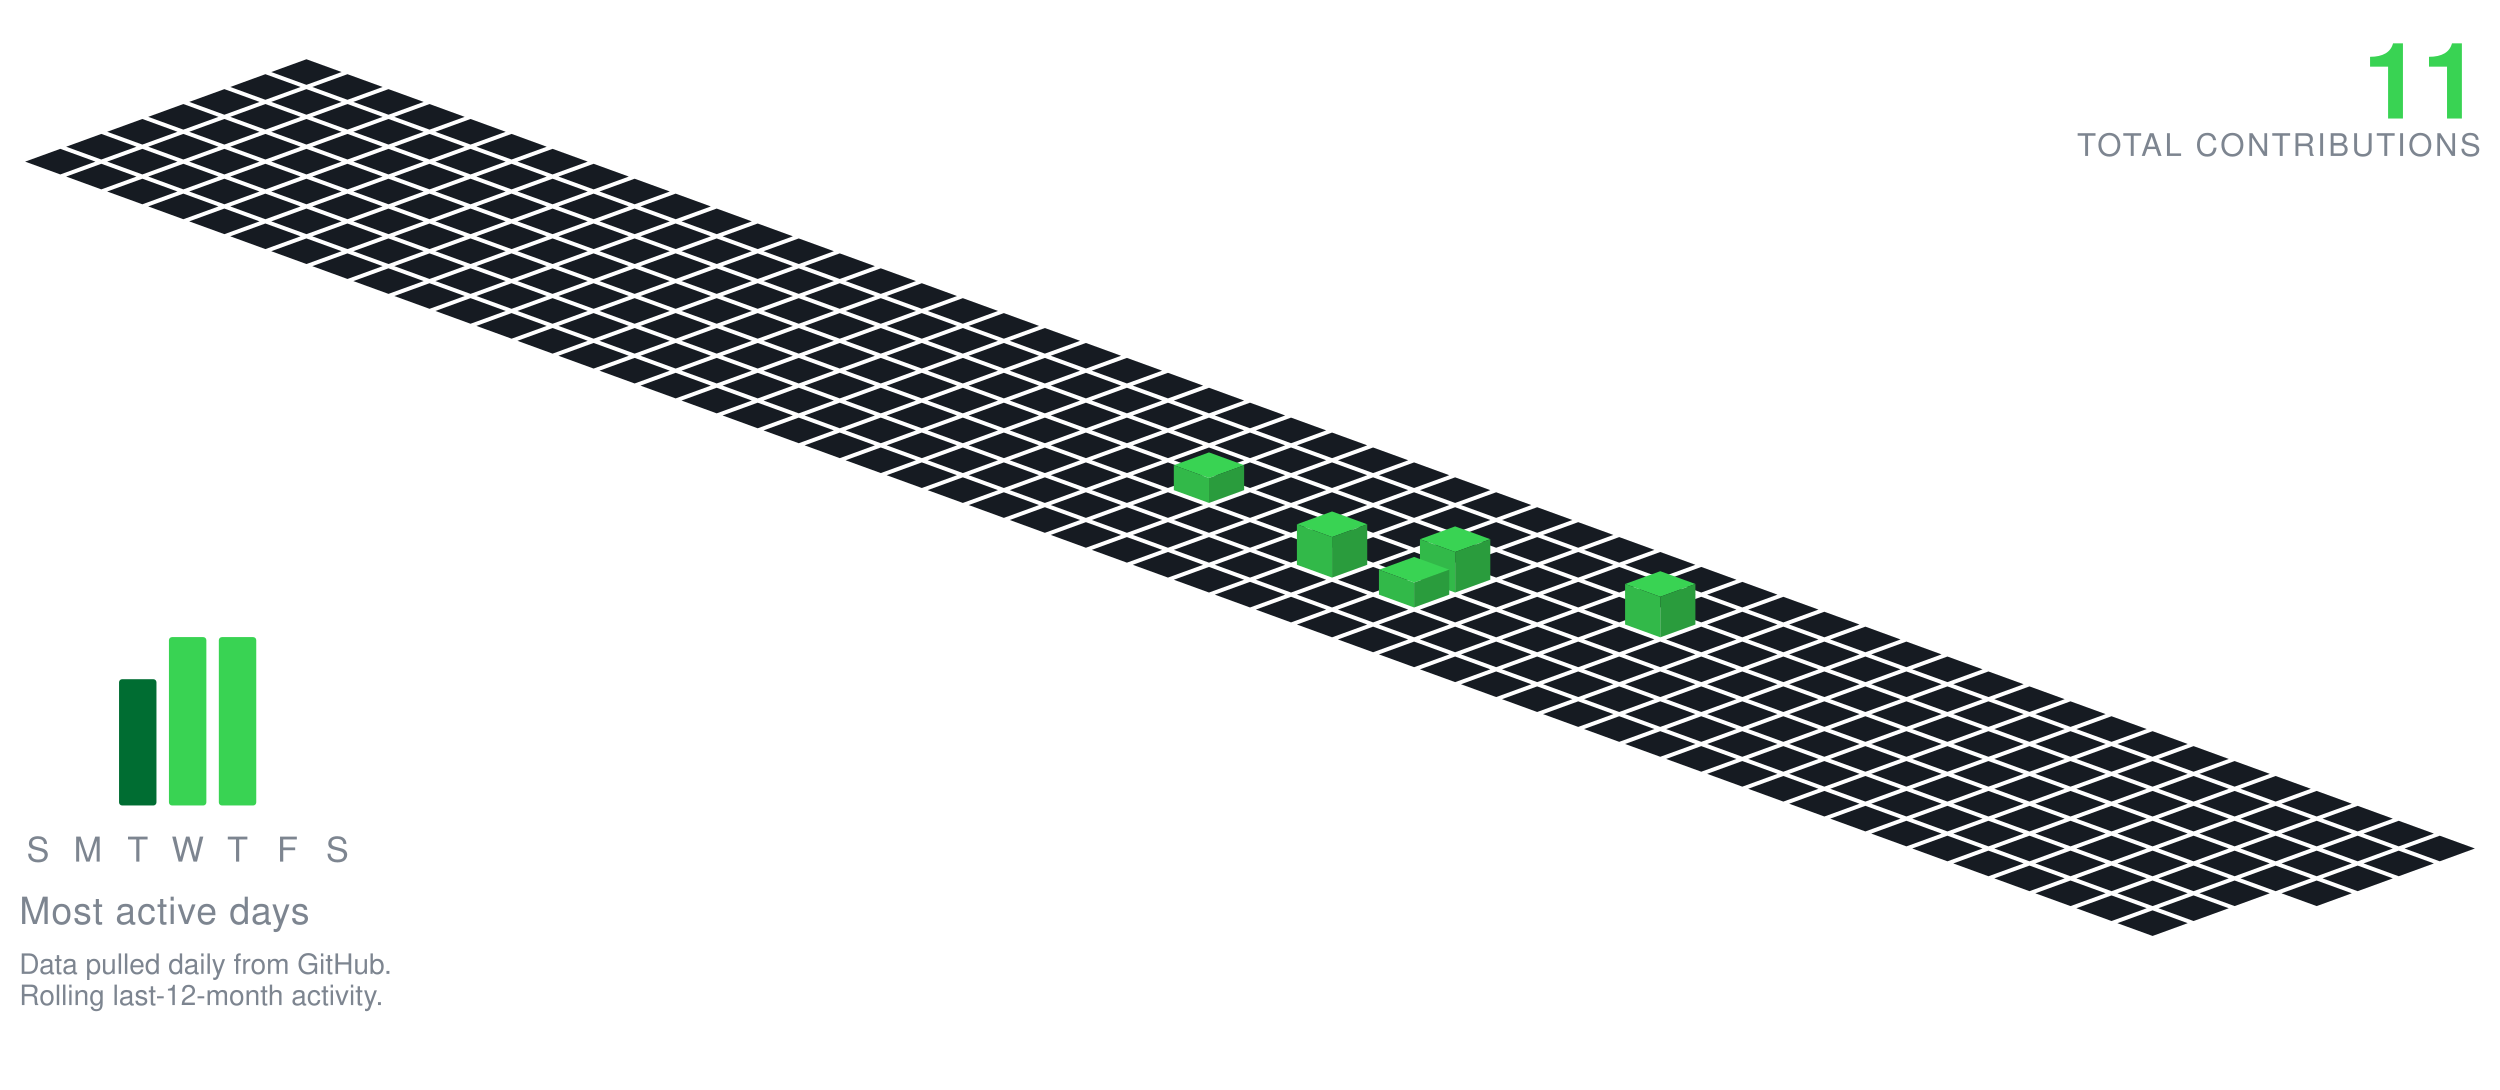
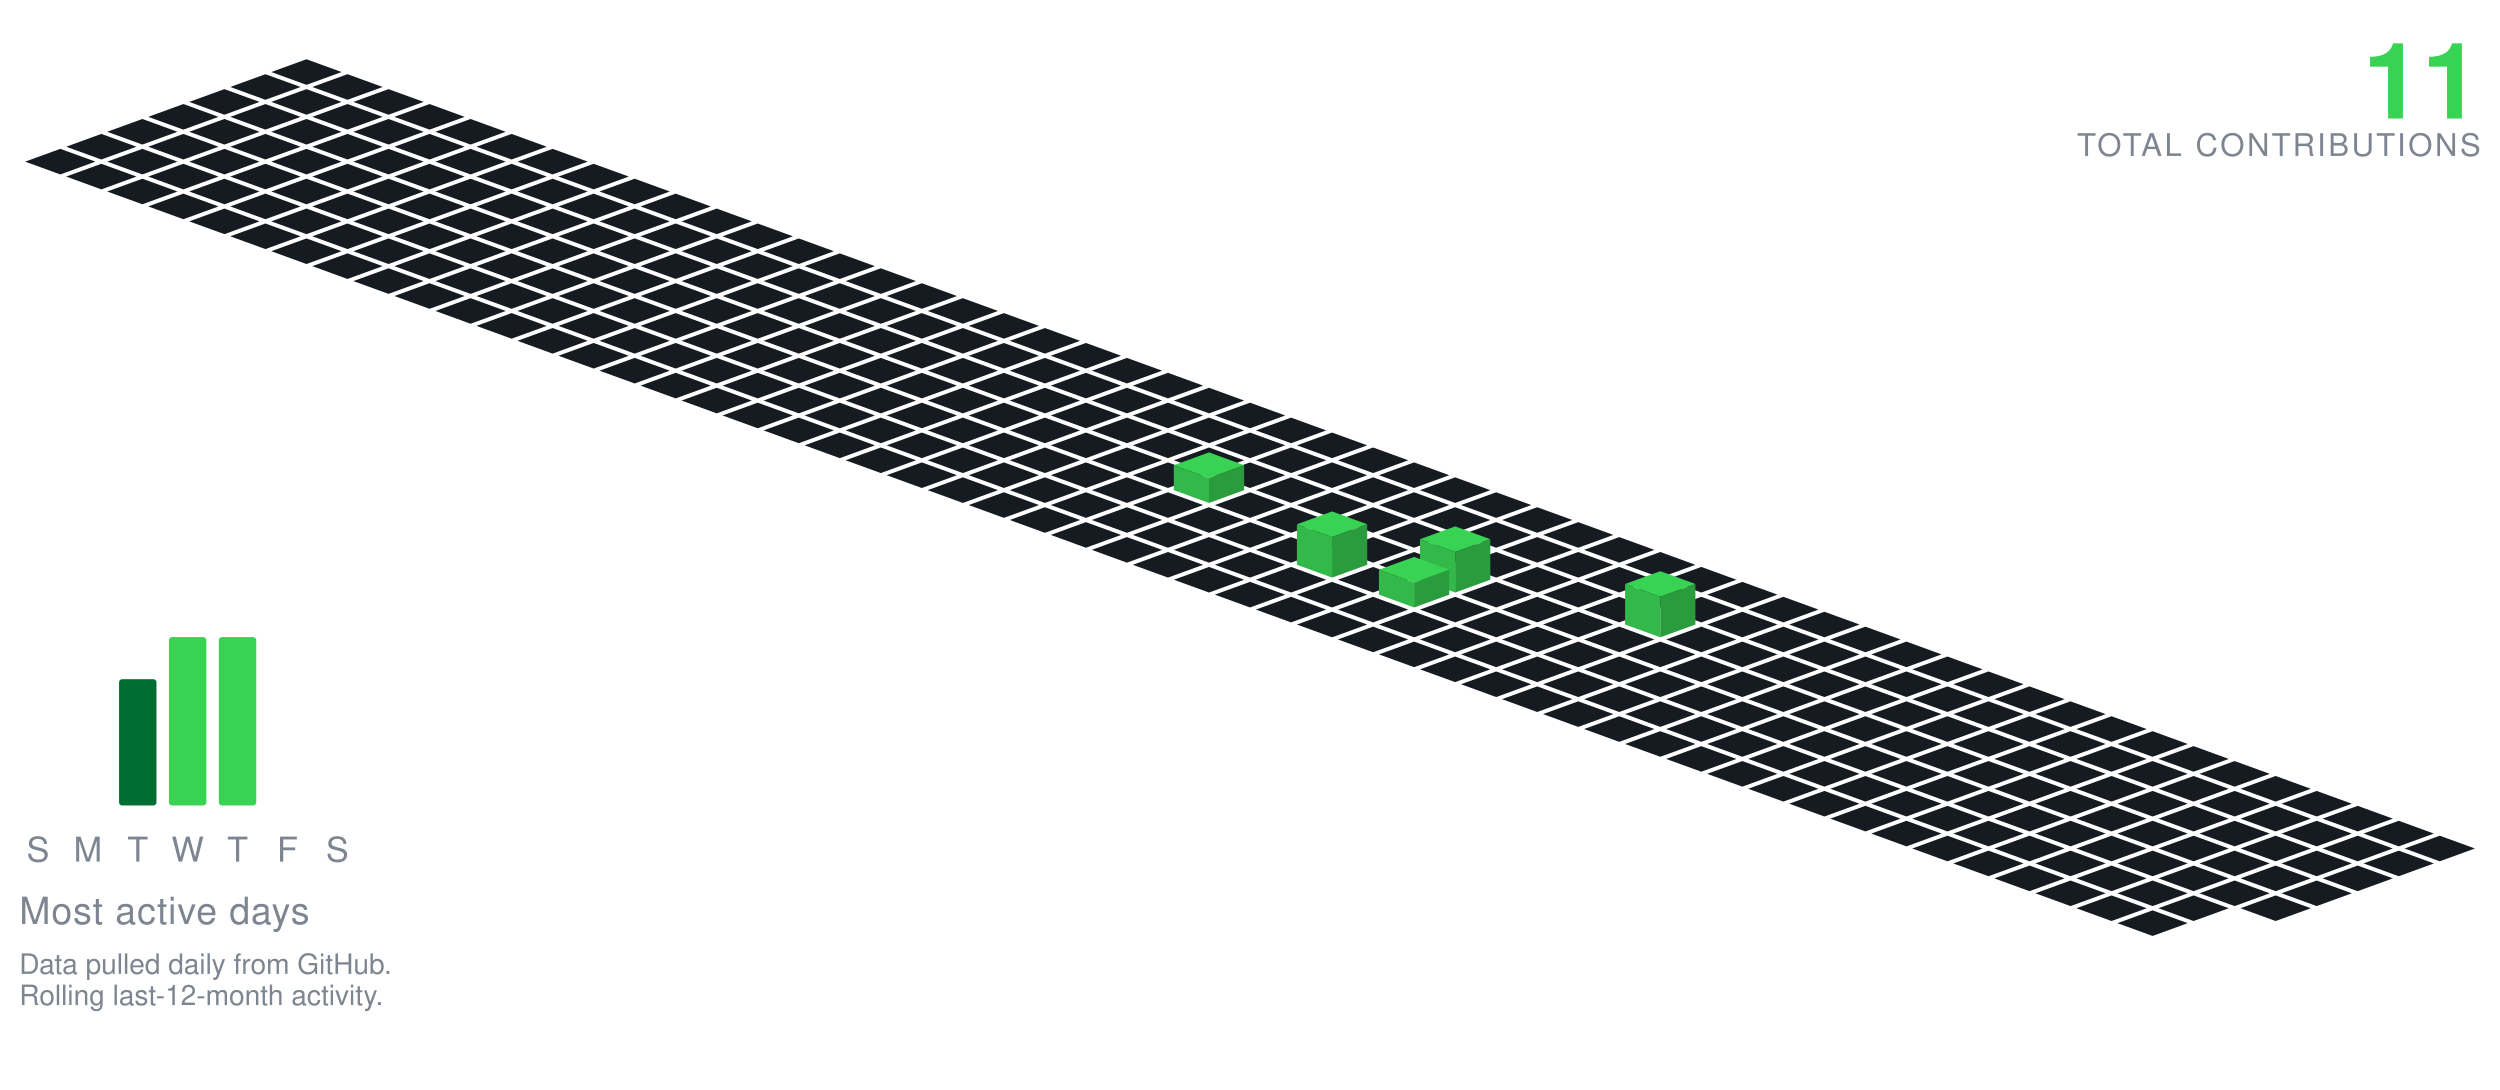
<svg xmlns="http://www.w3.org/2000/svg" viewBox="-98.09 -19.00 801.34 349.30" width="801" height="349">
  <polygon points="0.00,0.00 11.28,4.10 0.00,8.21 -11.28,4.10" fill="#161b22" />
  <polygon points="-13.16,4.79 -1.88,8.89 -13.16,13.00 -24.43,8.89" fill="#161b22" />
  <polygon points="13.16,4.79 24.43,8.89 13.16,13.00 1.88,8.89" fill="#161b22" />
  <polygon points="-26.31,9.58 -15.04,13.68 -26.31,17.79 -37.59,13.68" fill="#161b22" />
  <polygon points="0.00,9.58 11.28,13.68 0.00,17.79 -11.28,13.68" fill="#161b22" />
  <polygon points="26.31,9.58 37.59,13.68 26.31,17.79 15.04,13.68" fill="#161b22" />
  <polygon points="-39.47,14.36 -28.19,18.47 -39.47,22.57 -50.74,18.47" fill="#161b22" />
  <polygon points="-13.16,14.36 -1.88,18.47 -13.16,22.57 -24.43,18.47" fill="#161b22" />
  <polygon points="13.16,14.36 24.43,18.47 13.16,22.57 1.88,18.47" fill="#161b22" />
  <polygon points="39.47,14.36 50.74,18.47 39.47,22.57 28.19,18.47" fill="#161b22" />
  <polygon points="-52.62,19.15 -41.35,23.26 -52.62,27.36 -63.90,23.26" fill="#161b22" />
  <polygon points="-26.31,19.15 -15.04,23.26 -26.31,27.36 -37.59,23.26" fill="#161b22" />
  <polygon points="0.00,19.15 11.28,23.26 0.00,27.36 -11.28,23.26" fill="#161b22" />
  <polygon points="26.31,19.15 37.59,23.26 26.31,27.36 15.04,23.26" fill="#161b22" />
  <polygon points="52.62,19.15 63.90,23.26 52.62,27.36 41.35,23.26" fill="#161b22" />
  <polygon points="-65.78,23.94 -54.50,28.05 -65.78,32.15 -77.05,28.05" fill="#161b22" />
  <polygon points="-39.47,23.94 -28.19,28.05 -39.47,32.15 -50.74,28.05" fill="#161b22" />
  <polygon points="-13.16,23.94 -1.88,28.05 -13.16,32.15 -24.43,28.05" fill="#161b22" />
  <polygon points="13.16,23.94 24.43,28.05 13.16,32.15 1.88,28.05" fill="#161b22" />
  <polygon points="39.47,23.94 50.74,28.05 39.47,32.15 28.19,28.05" fill="#161b22" />
  <polygon points="65.78,23.94 77.05,28.05 65.78,32.15 54.50,28.05" fill="#161b22" />
  <polygon points="-78.93,28.73 -67.66,32.83 -78.93,36.94 -90.21,32.83" fill="#161b22" />
  <polygon points="-52.62,28.73 -41.35,32.83 -52.62,36.94 -63.90,32.83" fill="#161b22" />
  <polygon points="-26.31,28.73 -15.04,32.83 -26.31,36.94 -37.59,32.83" fill="#161b22" />
  <polygon points="0.00,28.73 11.28,32.83 0.00,36.94 -11.28,32.83" fill="#161b22" />
  <polygon points="26.31,28.73 37.59,32.83 26.31,36.94 15.04,32.83" fill="#161b22" />
  <polygon points="52.62,28.73 63.90,32.83 52.62,36.94 41.35,32.83" fill="#161b22" />
  <polygon points="78.93,28.73 90.21,32.83 78.93,36.94 67.66,32.83" fill="#161b22" />
  <polygon points="-65.78,33.52 -54.50,37.62 -65.78,41.73 -77.05,37.62" fill="#161b22" />
  <polygon points="-39.47,33.52 -28.19,37.62 -39.47,41.73 -50.74,37.62" fill="#161b22" />
  <polygon points="-13.16,33.52 -1.88,37.62 -13.16,41.73 -24.43,37.62" fill="#161b22" />
  <polygon points="13.16,33.52 24.43,37.62 13.16,41.73 1.88,37.62" fill="#161b22" />
  <polygon points="39.47,33.52 50.74,37.62 39.47,41.73 28.19,37.62" fill="#161b22" />
  <polygon points="65.78,33.52 77.05,37.62 65.78,41.73 54.50,37.62" fill="#161b22" />
  <polygon points="92.09,33.52 103.37,37.62 92.09,41.73 80.81,37.62" fill="#161b22" />
  <polygon points="-52.62,38.31 -41.35,42.41 -52.62,46.51 -63.90,42.41" fill="#161b22" />
  <polygon points="-26.31,38.31 -15.04,42.41 -26.31,46.51 -37.59,42.41" fill="#161b22" />
  <polygon points="0.00,38.31 11.28,42.41 0.00,46.51 -11.28,42.41" fill="#161b22" />
  <polygon points="26.31,38.31 37.59,42.41 26.31,46.51 15.04,42.41" fill="#161b22" />
  <polygon points="52.62,38.31 63.90,42.41 52.62,46.51 41.35,42.41" fill="#161b22" />
  <polygon points="78.93,38.31 90.21,42.41 78.93,46.51 67.66,42.41" fill="#161b22" />
  <polygon points="105.25,38.31 116.52,42.41 105.25,46.51 93.97,42.41" fill="#161b22" />
  <polygon points="-39.47,43.09 -28.19,47.20 -39.47,51.30 -50.74,47.20" fill="#161b22" />
  <polygon points="-13.16,43.09 -1.88,47.20 -13.16,51.30 -24.43,47.20" fill="#161b22" />
  <polygon points="13.16,43.09 24.43,47.20 13.16,51.30 1.88,47.20" fill="#161b22" />
  <polygon points="39.47,43.09 50.74,47.20 39.47,51.30 28.19,47.20" fill="#161b22" />
  <polygon points="65.78,43.09 77.05,47.20 65.78,51.30 54.50,47.20" fill="#161b22" />
  <polygon points="92.09,43.09 103.37,47.20 92.09,51.30 80.81,47.20" fill="#161b22" />
  <polygon points="118.40,43.09 129.68,47.20 118.40,51.30 107.12,47.20" fill="#161b22" />
  <polygon points="-26.31,47.88 -15.04,51.99 -26.31,56.09 -37.59,51.99" fill="#161b22" />
  <polygon points="0.00,47.88 11.28,51.99 0.00,56.09 -11.28,51.99" fill="#161b22" />
  <polygon points="26.31,47.88 37.59,51.99 26.31,56.09 15.04,51.99" fill="#161b22" />
  <polygon points="52.62,47.88 63.90,51.99 52.62,56.09 41.35,51.99" fill="#161b22" />
  <polygon points="78.93,47.88 90.21,51.99 78.93,56.09 67.66,51.99" fill="#161b22" />
  <polygon points="105.25,47.88 116.52,51.99 105.25,56.09 93.97,51.99" fill="#161b22" />
  <polygon points="131.56,47.88 142.83,51.99 131.56,56.09 120.28,51.99" fill="#161b22" />
  <polygon points="-13.16,52.67 -1.88,56.78 -13.16,60.88 -24.43,56.78" fill="#161b22" />
  <polygon points="13.16,52.67 24.43,56.78 13.16,60.88 1.88,56.78" fill="#161b22" />
  <polygon points="39.47,52.67 50.74,56.78 39.47,60.88 28.19,56.78" fill="#161b22" />
  <polygon points="65.78,52.67 77.05,56.78 65.78,60.88 54.50,56.78" fill="#161b22" />
  <polygon points="92.09,52.67 103.37,56.78 92.09,60.88 80.81,56.78" fill="#161b22" />
  <polygon points="118.40,52.67 129.68,56.78 118.40,60.88 107.12,56.78" fill="#161b22" />
  <polygon points="144.71,52.67 155.99,56.78 144.71,60.88 133.44,56.78" fill="#161b22" />
  <polygon points="0.00,57.46 11.28,61.56 0.00,65.67 -11.28,61.56" fill="#161b22" />
  <polygon points="26.31,57.46 37.59,61.56 26.31,65.67 15.04,61.56" fill="#161b22" />
  <polygon points="52.62,57.46 63.90,61.56 52.62,65.67 41.35,61.56" fill="#161b22" />
  <polygon points="78.93,57.46 90.21,61.56 78.93,65.67 67.66,61.56" fill="#161b22" />
  <polygon points="105.25,57.46 116.52,61.56 105.25,65.67 93.97,61.56" fill="#161b22" />
  <polygon points="131.56,57.46 142.83,61.56 131.56,65.67 120.28,61.56" fill="#161b22" />
  <polygon points="157.87,57.46 169.14,61.56 157.87,65.67 146.59,61.56" fill="#161b22" />
  <polygon points="13.16,62.25 24.43,66.35 13.16,70.46 1.88,66.35" fill="#161b22" />
  <polygon points="39.47,62.25 50.74,66.35 39.47,70.46 28.19,66.35" fill="#161b22" />
  <polygon points="65.78,62.25 77.05,66.35 65.78,70.46 54.50,66.35" fill="#161b22" />
  <polygon points="92.09,62.25 103.37,66.35 92.09,70.46 80.81,66.35" fill="#161b22" />
  <polygon points="118.40,62.25 129.68,66.35 118.40,70.46 107.12,66.35" fill="#161b22" />
  <polygon points="144.71,62.25 155.99,66.35 144.71,70.46 133.44,66.35" fill="#161b22" />
  <polygon points="171.02,62.25 182.30,66.35 171.02,70.46 159.75,66.35" fill="#161b22" />
  <polygon points="26.31,67.04 37.59,71.14 26.31,75.24 15.04,71.14" fill="#161b22" />
  <polygon points="52.62,67.04 63.90,71.14 52.62,75.24 41.35,71.14" fill="#161b22" />
  <polygon points="78.93,67.04 90.21,71.14 78.93,75.24 67.66,71.14" fill="#161b22" />
  <polygon points="105.25,67.04 116.52,71.14 105.25,75.24 93.97,71.14" fill="#161b22" />
  <polygon points="131.56,67.04 142.83,71.14 131.56,75.24 120.28,71.14" fill="#161b22" />
  <polygon points="157.87,67.04 169.14,71.14 157.87,75.24 146.59,71.14" fill="#161b22" />
  <polygon points="184.18,67.04 195.46,71.14 184.18,75.24 172.90,71.14" fill="#161b22" />
  <polygon points="39.47,71.82 50.74,75.93 39.47,80.03 28.19,75.93" fill="#161b22" />
  <polygon points="65.78,71.82 77.05,75.93 65.78,80.03 54.50,75.93" fill="#161b22" />
  <polygon points="92.09,71.82 103.37,75.93 92.09,80.03 80.81,75.93" fill="#161b22" />
  <polygon points="118.40,71.82 129.68,75.93 118.40,80.03 107.12,75.93" fill="#161b22" />
  <polygon points="144.71,71.82 155.99,75.93 144.71,80.03 133.44,75.93" fill="#161b22" />
  <polygon points="171.02,71.82 182.30,75.93 171.02,80.03 159.75,75.93" fill="#161b22" />
  <polygon points="197.34,71.82 208.61,75.93 197.34,80.03 186.06,75.93" fill="#161b22" />
  <polygon points="52.62,76.61 63.90,80.72 52.62,84.82 41.35,80.72" fill="#161b22" />
  <polygon points="78.93,76.61 90.21,80.72 78.93,84.82 67.66,80.72" fill="#161b22" />
  <polygon points="105.25,76.61 116.52,80.72 105.25,84.82 93.97,80.72" fill="#161b22" />
  <polygon points="131.56,76.61 142.83,80.72 131.56,84.82 120.28,80.72" fill="#161b22" />
  <polygon points="157.87,76.61 169.14,80.72 157.87,84.82 146.59,80.72" fill="#161b22" />
  <polygon points="184.18,76.61 195.46,80.72 184.18,84.82 172.90,80.72" fill="#161b22" />
  <polygon points="210.49,76.61 221.77,80.72 210.49,84.82 199.21,80.72" fill="#161b22" />
  <polygon points="65.78,81.40 77.05,85.51 65.78,89.61 54.50,85.51" fill="#161b22" />
  <polygon points="92.09,81.40 103.37,85.51 92.09,89.61 80.81,85.51" fill="#161b22" />
  <polygon points="118.40,81.40 129.68,85.51 118.40,89.61 107.12,85.51" fill="#161b22" />
  <polygon points="144.71,81.40 155.99,85.51 144.71,89.61 133.44,85.51" fill="#161b22" />
  <polygon points="171.02,81.40 182.30,85.51 171.02,89.61 159.75,85.51" fill="#161b22" />
  <polygon points="197.34,81.40 208.61,85.51 197.34,89.61 186.06,85.51" fill="#161b22" />
  <polygon points="223.65,81.40 234.92,85.51 223.65,89.61 212.37,85.51" fill="#161b22" />
  <polygon points="78.93,86.19 90.21,90.29 78.93,94.40 67.66,90.29" fill="#161b22" />
  <polygon points="105.25,86.19 116.52,90.29 105.25,94.40 93.97,90.29" fill="#161b22" />
  <polygon points="131.56,86.19 142.83,90.29 131.56,94.40 120.28,90.29" fill="#161b22" />
  <polygon points="157.87,86.19 169.14,90.29 157.87,94.40 146.59,90.29" fill="#161b22" />
  <polygon points="184.18,86.19 195.46,90.29 184.18,94.40 172.90,90.29" fill="#161b22" />
  <polygon points="210.49,86.19 221.77,90.29 210.49,94.40 199.21,90.29" fill="#161b22" />
  <polygon points="236.80,86.19 248.08,90.29 236.80,94.40 225.53,90.29" fill="#161b22" />
  <polygon points="92.09,90.98 103.37,95.08 92.09,99.19 80.81,95.08" fill="#161b22" />
  <polygon points="118.40,90.98 129.68,95.08 118.40,99.19 107.12,95.08" fill="#161b22" />
  <polygon points="144.71,90.98 155.99,95.08 144.71,99.19 133.44,95.08" fill="#161b22" />
  <polygon points="171.02,90.98 182.30,95.08 171.02,99.19 159.75,95.08" fill="#161b22" />
  <polygon points="197.34,90.98 208.61,95.08 197.34,99.19 186.06,95.08" fill="#161b22" />
  <polygon points="223.65,90.98 234.92,95.08 223.65,99.19 212.37,95.08" fill="#161b22" />
  <polygon points="249.96,90.98 261.23,95.08 249.96,99.19 238.68,95.08" fill="#161b22" />
  <polygon points="105.25,95.77 116.52,99.87 105.25,103.97 93.97,99.87" fill="#161b22" />
  <polygon points="131.56,95.77 142.83,99.87 131.56,103.97 120.28,99.87" fill="#161b22" />
  <polygon points="157.87,95.77 169.14,99.87 157.87,103.97 146.59,99.87" fill="#161b22" />
  <polygon points="184.18,95.77 195.46,99.87 184.18,103.97 172.90,99.87" fill="#161b22" />
  <polygon points="210.49,95.77 221.77,99.87 210.49,103.97 199.21,99.87" fill="#161b22" />
  <polygon points="236.80,95.77 248.08,99.87 236.80,103.97 225.53,99.87" fill="#161b22" />
  <polygon points="263.11,95.77 274.39,99.87 263.11,103.97 251.84,99.87" fill="#161b22" />
  <polygon points="118.40,100.55 129.68,104.66 118.40,108.76 107.12,104.66" fill="#161b22" />
  <polygon points="144.71,100.55 155.99,104.66 144.71,108.76 133.44,104.66" fill="#161b22" />
  <polygon points="171.02,100.55 182.30,104.66 171.02,108.76 159.75,104.66" fill="#161b22" />
  <polygon points="197.34,100.55 208.61,104.66 197.34,108.76 186.06,104.66" fill="#161b22" />
  <polygon points="223.65,100.55 234.92,104.66 223.65,108.76 212.37,104.66" fill="#161b22" />
  <polygon points="249.96,100.55 261.23,104.66 249.96,108.76 238.68,104.66" fill="#161b22" />
  <polygon points="276.27,100.55 287.55,104.66 276.27,108.76 264.99,104.66" fill="#161b22" />
  <polygon points="131.56,105.34 142.83,109.45 131.56,113.55 120.28,109.45" fill="#161b22" />
  <polygon points="157.87,105.34 169.14,109.45 157.87,113.55 146.59,109.45" fill="#161b22" />
  <polygon points="184.18,105.34 195.46,109.45 184.18,113.55 172.90,109.45" fill="#161b22" />
  <polygon points="210.49,105.34 221.77,109.45 210.49,113.55 199.21,109.45" fill="#161b22" />
  <polygon points="236.80,105.34 248.08,109.45 236.80,113.55 225.53,109.45" fill="#161b22" />
  <polygon points="263.11,105.34 274.39,109.45 263.11,113.55 251.84,109.45" fill="#161b22" />
  <polygon points="289.43,105.34 300.70,109.45 289.43,113.55 278.15,109.45" fill="#161b22" />
  <polygon points="144.71,110.13 155.99,114.23 144.71,118.34 133.44,114.23" fill="#161b22" />
  <polygon points="171.02,110.13 182.30,114.23 171.02,118.34 159.75,114.23" fill="#161b22" />
  <polygon points="197.34,110.13 208.61,114.23 197.34,118.34 186.06,114.23" fill="#161b22" />
  <polygon points="223.65,110.13 234.92,114.23 223.65,118.34 212.37,114.23" fill="#161b22" />
  <polygon points="249.96,110.13 261.23,114.23 249.96,118.34 238.68,114.23" fill="#161b22" />
  <polygon points="276.27,110.13 287.55,114.23 276.27,118.34 264.99,114.23" fill="#161b22" />
  <polygon points="302.58,110.13 313.86,114.23 302.58,118.34 291.30,114.23" fill="#161b22" />
  <polygon points="157.87,114.92 169.14,119.02 157.87,123.13 146.59,119.02" fill="#161b22" />
  <polygon points="184.18,114.92 195.46,119.02 184.18,123.13 172.90,119.02" fill="#161b22" />
  <polygon points="210.49,114.92 221.77,119.02 210.49,123.13 199.21,119.02" fill="#161b22" />
  <polygon points="236.80,114.92 248.08,119.02 236.80,123.13 225.53,119.02" fill="#161b22" />
  <polygon points="263.11,114.92 274.39,119.02 263.11,123.13 251.84,119.02" fill="#161b22" />
  <polygon points="289.43,114.92 300.70,119.02 289.43,123.13 278.15,119.02" fill="#161b22" />
  <polygon points="315.74,114.92 327.01,119.02 315.74,123.13 304.46,119.02" fill="#161b22" />
  <polygon points="171.02,119.71 182.30,123.81 171.02,127.92 159.75,123.81" fill="#161b22" />
  <polygon points="197.34,119.71 208.61,123.81 197.34,127.92 186.06,123.81" fill="#161b22" />
  <polygon points="223.65,119.71 234.92,123.81 223.65,127.92 212.37,123.81" fill="#161b22" />
  <polygon points="249.96,119.71 261.23,123.81 249.96,127.92 238.68,123.81" fill="#161b22" />
  <polygon points="276.27,119.71 287.55,123.81 276.27,127.92 264.99,123.81" fill="#161b22" />
  <polygon points="302.58,119.71 313.86,123.81 302.58,127.92 291.30,123.81" fill="#161b22" />
  <polygon points="328.89,119.71 340.17,123.81 328.89,127.92 317.62,123.81" fill="#161b22" />
  <polygon points="184.18,124.50 195.46,128.60 184.18,132.70 172.90,128.60" fill="#161b22" />
  <polygon points="210.49,124.50 221.77,128.60 210.49,132.70 199.21,128.60" fill="#161b22" />
  <polygon points="236.80,124.50 248.08,128.60 236.80,132.70 225.53,128.60" fill="#161b22" />
  <polygon points="263.11,124.50 274.39,128.60 263.11,132.70 251.84,128.60" fill="#161b22" />
  <polygon points="289.43,124.50 300.70,128.60 289.43,132.70 278.15,128.60" fill="#161b22" />
  <polygon points="315.74,124.50 327.01,128.60 315.74,132.70 304.46,128.60" fill="#161b22" />
  <polygon points="342.05,124.50 353.32,128.60 342.05,132.70 330.77,128.60" fill="#161b22" />
  <polygon points="197.34,129.28 208.61,133.39 197.34,137.49 186.06,133.39" fill="#161b22" />
  <polygon points="223.65,129.28 234.92,133.39 223.65,137.49 212.37,133.39" fill="#161b22" />
  <polygon points="249.96,129.28 261.23,133.39 249.96,137.49 238.68,133.39" fill="#161b22" />
  <polygon points="276.27,129.28 287.55,133.39 276.27,137.49 264.99,133.39" fill="#161b22" />
  <polygon points="302.58,129.28 313.86,133.39 302.58,137.49 291.30,133.39" fill="#161b22" />
  <polygon points="328.89,129.28 340.17,133.39 328.89,137.49 317.62,133.39" fill="#161b22" />
  <polygon points="355.20,129.28 366.48,133.39 355.20,137.49 343.93,133.39" fill="#161b22" />
  <polygon points="210.49,134.07 221.77,138.18 210.49,142.28 199.21,138.18" fill="#161b22" />
  <polygon points="236.80,134.07 248.08,138.18 236.80,142.28 225.53,138.18" fill="#161b22" />
  <polygon points="263.11,134.07 274.39,138.18 263.11,142.28 251.84,138.18" fill="#161b22" />
  <polygon points="315.74,134.07 327.01,138.18 315.74,142.28 304.46,138.18" fill="#161b22" />
  <polygon points="342.05,134.07 353.32,138.18 342.05,142.28 330.77,138.18" fill="#161b22" />
  <polygon points="368.36,134.07 379.64,138.18 368.36,142.28 357.08,138.18" fill="#161b22" />
  <polygon points="289.43,126.07 300.70,130.18 289.43,134.28 278.15,130.18" fill="#39d353" />
  <polygon points="278.15,138.18 278.15,130.18 289.43,134.28 289.43,142.28" fill="#32b949" />
  <polygon points="289.43,142.28 289.43,134.28 300.70,130.18 300.70,138.18" fill="#2a9c3d" />
  <polygon points="223.65,138.86 234.92,142.96 223.65,147.07 212.37,142.96" fill="#161b22" />
  <polygon points="249.96,138.86 261.23,142.96 249.96,147.07 238.68,142.96" fill="#161b22" />
  <polygon points="276.27,138.86 287.55,142.96 276.27,147.07 264.99,142.96" fill="#161b22" />
  <polygon points="302.58,138.86 313.86,142.96 302.58,147.07 291.30,142.96" fill="#161b22" />
  <polygon points="328.89,138.86 340.17,142.96 328.89,147.07 317.62,142.96" fill="#161b22" />
  <polygon points="355.20,138.86 366.48,142.96 355.20,147.07 343.93,142.96" fill="#161b22" />
  <polygon points="381.52,138.86 392.79,142.96 381.52,147.07 370.24,142.96" fill="#161b22" />
  <polygon points="236.80,143.65 248.08,147.75 236.80,151.86 225.53,147.75" fill="#161b22" />
  <polygon points="263.11,143.65 274.39,147.75 263.11,151.86 251.84,147.75" fill="#161b22" />
  <polygon points="289.43,143.65 300.70,147.75 289.43,151.86 278.15,147.75" fill="#161b22" />
  <polygon points="315.74,143.65 327.01,147.75 315.74,151.86 304.46,147.75" fill="#161b22" />
  <polygon points="342.05,143.65 353.32,147.75 342.05,151.86 330.77,147.75" fill="#161b22" />
  <polygon points="368.36,143.65 379.64,147.75 368.36,151.86 357.08,147.75" fill="#161b22" />
  <polygon points="394.67,143.65 405.95,147.75 394.67,151.86 383.39,147.75" fill="#161b22" />
  <polygon points="249.96,148.44 261.23,152.54 249.96,156.65 238.68,152.54" fill="#161b22" />
  <polygon points="276.27,148.44 287.55,152.54 276.27,156.65 264.99,152.54" fill="#161b22" />
  <polygon points="302.58,148.44 313.86,152.54 302.58,156.65 291.30,152.54" fill="#161b22" />
  <polygon points="328.89,148.44 340.17,152.54 328.89,156.65 317.62,152.54" fill="#161b22" />
  <polygon points="355.20,148.44 366.48,152.54 355.20,156.65 343.93,152.54" fill="#161b22" />
  <polygon points="381.52,148.44 392.79,152.54 381.52,156.65 370.24,152.54" fill="#161b22" />
  <polygon points="407.83,148.44 419.10,152.54 407.83,156.65 396.55,152.54" fill="#161b22" />
  <polygon points="263.11,153.23 274.39,157.33 263.11,161.43 251.84,157.33" fill="#161b22" />
  <polygon points="289.43,153.23 300.70,157.33 289.43,161.43 278.15,157.33" fill="#161b22" />
  <polygon points="315.74,153.23 327.01,157.33 315.74,161.43 304.46,157.33" fill="#161b22" />
  <polygon points="342.05,153.23 353.32,157.33 342.05,161.43 330.77,157.33" fill="#161b22" />
  <polygon points="368.36,153.23 379.64,157.33 368.36,161.43 357.08,157.33" fill="#161b22" />
  <polygon points="394.67,153.23 405.95,157.33 394.67,161.43 383.39,157.33" fill="#161b22" />
  <polygon points="420.98,153.23 432.26,157.33 420.98,161.43 409.71,157.33" fill="#161b22" />
  <polygon points="276.27,158.01 287.55,162.12 276.27,166.22 264.99,162.12" fill="#161b22" />
  <polygon points="302.58,158.01 313.86,162.12 302.58,166.22 291.30,162.12" fill="#161b22" />
  <polygon points="355.20,158.01 366.48,162.12 355.20,166.22 343.93,162.12" fill="#161b22" />
  <polygon points="381.52,158.01 392.79,162.12 381.52,166.22 370.24,162.12" fill="#161b22" />
  <polygon points="407.83,158.01 419.10,162.12 407.83,166.22 396.55,162.12" fill="#161b22" />
  <polygon points="434.14,158.01 445.41,162.12 434.14,166.22 422.86,162.12" fill="#161b22" />
  <polygon points="328.89,145.01 340.17,149.12 328.89,153.22 317.62,149.12" fill="#39d353" />
  <polygon points="317.62,162.12 317.62,149.12 328.89,153.22 328.89,166.22" fill="#32b949" />
  <polygon points="328.89,166.22 328.89,153.22 340.17,149.12 340.17,162.12" fill="#2a9c3d" />
  <polygon points="289.43,162.80 300.70,166.91 289.43,171.01 278.15,166.91" fill="#161b22" />
  <polygon points="315.74,162.80 327.01,166.91 315.74,171.01 304.46,166.91" fill="#161b22" />
  <polygon points="342.05,162.80 353.32,166.91 342.05,171.01 330.77,166.91" fill="#161b22" />
  <polygon points="394.67,162.80 405.95,166.91 394.67,171.01 383.39,166.91" fill="#161b22" />
  <polygon points="420.98,162.80 432.26,166.91 420.98,171.01 409.71,166.91" fill="#161b22" />
  <polygon points="447.29,162.80 458.57,166.91 447.29,171.01 436.02,166.91" fill="#161b22" />
  <polygon points="368.36,149.80 379.64,153.91 368.36,158.01 357.08,153.91" fill="#39d353" />
  <polygon points="357.08,166.91 357.08,153.91 368.36,158.01 368.36,171.01" fill="#32b949" />
  <polygon points="368.36,171.01 368.36,158.01 379.64,153.91 379.64,166.91" fill="#2a9c3d" />
  <polygon points="302.58,167.59 313.86,171.69 302.58,175.80 291.30,171.69" fill="#161b22" />
  <polygon points="328.89,167.59 340.17,171.69 328.89,175.80 317.62,171.69" fill="#161b22" />
  <polygon points="381.52,167.59 392.79,171.69 381.52,175.80 370.24,171.69" fill="#161b22" />
  <polygon points="407.83,167.59 419.10,171.69 407.83,175.80 396.55,171.69" fill="#161b22" />
  <polygon points="434.14,167.59 445.41,171.69 434.14,175.80 422.86,171.69" fill="#161b22" />
  <polygon points="460.45,167.59 471.73,171.69 460.45,175.80 449.17,171.69" fill="#161b22" />
  <polygon points="355.20,159.59 366.48,163.69 355.20,167.80 343.93,163.69" fill="#39d353" />
  <polygon points="343.93,171.69 343.93,163.69 355.20,167.80 355.20,175.80" fill="#32b949" />
  <polygon points="355.20,175.80 355.20,167.80 366.48,163.69 366.48,171.69" fill="#2a9c3d" />
  <polygon points="315.74,172.38 327.01,176.48 315.74,180.59 304.46,176.48" fill="#161b22" />
  <polygon points="342.05,172.38 353.32,176.48 342.05,180.59 330.77,176.48" fill="#161b22" />
  <polygon points="368.36,172.38 379.64,176.48 368.36,180.59 357.08,176.48" fill="#161b22" />
  <polygon points="394.67,172.38 405.95,176.48 394.67,180.59 383.39,176.48" fill="#161b22" />
  <polygon points="420.98,172.38 432.26,176.48 420.98,180.59 409.71,176.48" fill="#161b22" />
  <polygon points="447.29,172.38 458.57,176.48 447.29,180.59 436.02,176.48" fill="#161b22" />
  <polygon points="473.61,172.38 484.88,176.48 473.61,180.59 462.33,176.48" fill="#161b22" />
  <polygon points="328.89,177.17 340.17,181.27 328.89,185.37 317.62,181.27" fill="#161b22" />
  <polygon points="355.20,177.17 366.48,181.27 355.20,185.37 343.93,181.27" fill="#161b22" />
  <polygon points="381.52,177.17 392.79,181.27 381.52,185.37 370.24,181.27" fill="#161b22" />
  <polygon points="407.83,177.17 419.10,181.27 407.83,185.37 396.55,181.27" fill="#161b22" />
  <polygon points="460.45,177.17 471.73,181.27 460.45,185.37 449.17,181.27" fill="#161b22" />
  <polygon points="486.76,177.17 498.04,181.27 486.76,185.37 475.48,181.27" fill="#161b22" />
  <polygon points="434.14,164.17 445.41,168.27 434.14,172.37 422.86,168.27" fill="#39d353" />
  <polygon points="422.86,181.27 422.86,168.27 434.14,172.37 434.14,185.37" fill="#32b949" />
  <polygon points="434.14,185.37 434.14,172.37 445.41,168.27 445.41,181.27" fill="#2a9c3d" />
  <polygon points="342.05,181.95 353.32,186.06 342.05,190.16 330.77,186.06" fill="#161b22" />
  <polygon points="368.36,181.95 379.64,186.06 368.36,190.16 357.08,186.06" fill="#161b22" />
  <polygon points="394.67,181.95 405.95,186.06 394.67,190.16 383.39,186.06" fill="#161b22" />
  <polygon points="420.98,181.95 432.26,186.06 420.98,190.16 409.71,186.06" fill="#161b22" />
  <polygon points="447.29,181.95 458.57,186.06 447.29,190.16 436.02,186.06" fill="#161b22" />
  <polygon points="473.61,181.95 484.88,186.06 473.61,190.16 462.33,186.06" fill="#161b22" />
  <polygon points="499.92,181.95 511.19,186.06 499.92,190.16 488.64,186.06" fill="#161b22" />
  <polygon points="355.20,186.74 366.48,190.85 355.20,194.95 343.93,190.85" fill="#161b22" />
  <polygon points="381.52,186.74 392.79,190.85 381.52,194.95 370.24,190.85" fill="#161b22" />
  <polygon points="407.83,186.74 419.10,190.85 407.83,194.95 396.55,190.85" fill="#161b22" />
  <polygon points="434.14,186.74 445.41,190.85 434.14,194.95 422.86,190.85" fill="#161b22" />
  <polygon points="460.45,186.74 471.73,190.85 460.45,194.95 449.17,190.85" fill="#161b22" />
  <polygon points="486.76,186.74 498.04,190.85 486.76,194.95 475.48,190.85" fill="#161b22" />
  <polygon points="513.07,186.74 524.35,190.85 513.07,194.95 501.80,190.85" fill="#161b22" />
  <polygon points="368.36,191.53 379.64,195.64 368.36,199.74 357.08,195.64" fill="#161b22" />
  <polygon points="394.67,191.53 405.95,195.64 394.67,199.74 383.39,195.64" fill="#161b22" />
  <polygon points="420.98,191.53 432.26,195.64 420.98,199.74 409.71,195.64" fill="#161b22" />
  <polygon points="447.29,191.53 458.57,195.64 447.29,199.74 436.02,195.64" fill="#161b22" />
  <polygon points="473.61,191.53 484.88,195.64 473.61,199.74 462.33,195.64" fill="#161b22" />
  <polygon points="499.92,191.53 511.19,195.64 499.92,199.74 488.64,195.64" fill="#161b22" />
  <polygon points="526.23,191.53 537.50,195.64 526.23,199.74 514.95,195.64" fill="#161b22" />
  <polygon points="381.52,196.32 392.79,200.42 381.52,204.53 370.24,200.42" fill="#161b22" />
  <polygon points="407.83,196.32 419.10,200.42 407.83,204.53 396.55,200.42" fill="#161b22" />
  <polygon points="434.14,196.32 445.41,200.42 434.14,204.53 422.86,200.42" fill="#161b22" />
  <polygon points="460.45,196.32 471.73,200.42 460.45,204.53 449.17,200.42" fill="#161b22" />
  <polygon points="486.76,196.32 498.04,200.42 486.76,204.53 475.48,200.42" fill="#161b22" />
  <polygon points="513.07,196.32 524.35,200.42 513.07,204.53 501.80,200.42" fill="#161b22" />
  <polygon points="539.38,196.32 550.66,200.42 539.38,204.53 528.11,200.42" fill="#161b22" />
  <polygon points="394.67,201.11 405.95,205.21 394.67,209.32 383.39,205.21" fill="#161b22" />
  <polygon points="420.98,201.11 432.26,205.21 420.98,209.32 409.71,205.21" fill="#161b22" />
  <polygon points="447.29,201.11 458.57,205.21 447.29,209.32 436.02,205.21" fill="#161b22" />
  <polygon points="473.61,201.11 484.88,205.21 473.61,209.32 462.33,205.21" fill="#161b22" />
  <polygon points="499.92,201.11 511.19,205.21 499.92,209.32 488.64,205.21" fill="#161b22" />
  <polygon points="526.23,201.11 537.50,205.21 526.23,209.32 514.95,205.21" fill="#161b22" />
  <polygon points="552.54,201.11 563.82,205.21 552.54,209.32 541.26,205.21" fill="#161b22" />
  <polygon points="407.83,205.90 419.10,210.00 407.83,214.10 396.55,210.00" fill="#161b22" />
  <polygon points="434.14,205.90 445.41,210.00 434.14,214.10 422.86,210.00" fill="#161b22" />
  <polygon points="460.45,205.90 471.73,210.00 460.45,214.10 449.17,210.00" fill="#161b22" />
  <polygon points="486.76,205.90 498.04,210.00 486.76,214.10 475.48,210.00" fill="#161b22" />
  <polygon points="513.07,205.90 524.35,210.00 513.07,214.10 501.80,210.00" fill="#161b22" />
  <polygon points="539.38,205.90 550.66,210.00 539.38,214.10 528.11,210.00" fill="#161b22" />
  <polygon points="565.69,205.90 576.97,210.00 565.69,214.10 554.42,210.00" fill="#161b22" />
  <polygon points="420.98,210.68 432.26,214.79 420.98,218.89 409.71,214.79" fill="#161b22" />
  <polygon points="447.29,210.68 458.57,214.79 447.29,218.89 436.02,214.79" fill="#161b22" />
  <polygon points="473.61,210.68 484.88,214.79 473.61,218.89 462.33,214.79" fill="#161b22" />
  <polygon points="499.92,210.68 511.19,214.79 499.92,218.89 488.64,214.79" fill="#161b22" />
  <polygon points="526.23,210.68 537.50,214.79 526.23,218.89 514.95,214.79" fill="#161b22" />
  <polygon points="552.54,210.68 563.82,214.79 552.54,218.89 541.26,214.79" fill="#161b22" />
  <polygon points="578.85,210.68 590.13,214.79 578.85,218.89 567.57,214.79" fill="#161b22" />
  <polygon points="434.14,215.47 445.41,219.58 434.14,223.68 422.86,219.58" fill="#161b22" />
  <polygon points="460.45,215.47 471.73,219.58 460.45,223.68 449.17,219.58" fill="#161b22" />
  <polygon points="486.76,215.47 498.04,219.58 486.76,223.68 475.48,219.58" fill="#161b22" />
  <polygon points="513.07,215.47 524.35,219.58 513.07,223.68 501.80,219.58" fill="#161b22" />
  <polygon points="539.38,215.47 550.66,219.58 539.38,223.68 528.11,219.58" fill="#161b22" />
  <polygon points="565.69,215.47 576.97,219.58 565.69,223.68 554.42,219.58" fill="#161b22" />
  <polygon points="592.01,215.47 603.28,219.58 592.01,223.68 580.73,219.58" fill="#161b22" />
  <polygon points="447.29,220.26 458.57,224.37 447.29,228.47 436.02,224.37" fill="#161b22" />
  <polygon points="473.61,220.26 484.88,224.37 473.61,228.47 462.33,224.37" fill="#161b22" />
  <polygon points="499.92,220.26 511.19,224.37 499.92,228.47 488.64,224.37" fill="#161b22" />
  <polygon points="526.23,220.26 537.50,224.37 526.23,228.47 514.95,224.37" fill="#161b22" />
  <polygon points="552.54,220.26 563.82,224.37 552.54,228.47 541.26,224.37" fill="#161b22" />
  <polygon points="578.85,220.26 590.13,224.37 578.85,228.47 567.57,224.37" fill="#161b22" />
  <polygon points="605.16,220.26 616.44,224.37 605.16,228.47 593.89,224.37" fill="#161b22" />
  <polygon points="460.45,225.05 471.73,229.15 460.45,233.26 449.17,229.15" fill="#161b22" />
  <polygon points="486.76,225.05 498.04,229.15 486.76,233.26 475.48,229.15" fill="#161b22" />
  <polygon points="513.07,225.05 524.35,229.15 513.07,233.26 501.80,229.15" fill="#161b22" />
  <polygon points="539.38,225.05 550.66,229.15 539.38,233.26 528.11,229.15" fill="#161b22" />
  <polygon points="565.69,225.05 576.97,229.15 565.69,233.26 554.42,229.15" fill="#161b22" />
  <polygon points="592.01,225.05 603.28,229.15 592.01,233.26 580.73,229.15" fill="#161b22" />
  <polygon points="618.32,225.05 629.59,229.15 618.32,233.26 607.04,229.15" fill="#161b22" />
  <polygon points="473.61,229.84 484.88,233.94 473.61,238.05 462.33,233.94" fill="#161b22" />
  <polygon points="499.92,229.84 511.19,233.94 499.92,238.05 488.64,233.94" fill="#161b22" />
  <polygon points="526.23,229.84 537.50,233.94 526.23,238.05 514.95,233.94" fill="#161b22" />
  <polygon points="552.54,229.84 563.82,233.94 552.54,238.05 541.26,233.94" fill="#161b22" />
  <polygon points="578.85,229.84 590.13,233.94 578.85,238.05 567.57,233.94" fill="#161b22" />
  <polygon points="605.16,229.84 616.44,233.94 605.16,238.05 593.89,233.94" fill="#161b22" />
  <polygon points="631.47,229.84 642.75,233.94 631.47,238.05 620.20,233.94" fill="#161b22" />
  <polygon points="486.76,234.63 498.04,238.73 486.76,242.83 475.48,238.73" fill="#161b22" />
  <polygon points="513.07,234.63 524.35,238.73 513.07,242.83 501.80,238.73" fill="#161b22" />
  <polygon points="539.38,234.63 550.66,238.73 539.38,242.83 528.11,238.73" fill="#161b22" />
  <polygon points="565.69,234.63 576.97,238.73 565.69,242.83 554.42,238.73" fill="#161b22" />
  <polygon points="592.01,234.63 603.28,238.73 592.01,242.83 580.73,238.73" fill="#161b22" />
  <polygon points="618.32,234.63 629.59,238.73 618.32,242.83 607.04,238.73" fill="#161b22" />
  <polygon points="644.63,234.63 655.91,238.73 644.63,242.83 633.35,238.73" fill="#161b22" />
  <polygon points="499.92,239.41 511.19,243.52 499.92,247.62 488.64,243.52" fill="#161b22" />
  <polygon points="526.23,239.41 537.50,243.52 526.23,247.62 514.95,243.52" fill="#161b22" />
  <polygon points="552.54,239.41 563.82,243.52 552.54,247.62 541.26,243.52" fill="#161b22" />
  <polygon points="578.85,239.41 590.13,243.52 578.85,247.62 567.57,243.52" fill="#161b22" />
  <polygon points="605.16,239.41 616.44,243.52 605.16,247.62 593.89,243.52" fill="#161b22" />
  <polygon points="631.47,239.41 642.75,243.52 631.47,247.62 620.20,243.52" fill="#161b22" />
  <polygon points="657.78,239.41 669.06,243.52 657.78,247.62 646.51,243.52" fill="#161b22" />
  <polygon points="513.07,244.20 524.35,248.31 513.07,252.41 501.80,248.31" fill="#161b22" />
  <polygon points="539.38,244.20 550.66,248.31 539.38,252.41 528.11,248.31" fill="#161b22" />
  <polygon points="565.69,244.20 576.97,248.31 565.69,252.41 554.42,248.31" fill="#161b22" />
  <polygon points="592.01,244.20 603.28,248.31 592.01,252.41 580.73,248.31" fill="#161b22" />
  <polygon points="618.32,244.20 629.59,248.31 618.32,252.41 607.04,248.31" fill="#161b22" />
  <polygon points="644.63,244.20 655.91,248.31 644.63,252.41 633.35,248.31" fill="#161b22" />
  <polygon points="670.94,244.20 682.22,248.31 670.94,252.41 659.66,248.31" fill="#161b22" />
  <polygon points="526.23,248.99 537.50,253.09 526.23,257.20 514.95,253.09" fill="#161b22" />
  <polygon points="552.54,248.99 563.82,253.09 552.54,257.20 541.26,253.09" fill="#161b22" />
  <polygon points="578.85,248.99 590.13,253.09 578.85,257.20 567.57,253.09" fill="#161b22" />
  <polygon points="605.16,248.99 616.44,253.09 605.16,257.20 593.89,253.09" fill="#161b22" />
  <polygon points="631.47,248.99 642.75,253.09 631.47,257.20 620.20,253.09" fill="#161b22" />
  <polygon points="657.78,248.99 669.06,253.09 657.78,257.20 646.51,253.09" fill="#161b22" />
  <polygon points="684.10,248.99 695.37,253.09 684.10,257.20 672.82,253.09" fill="#161b22" />
  <polygon points="539.38,253.78 550.66,257.88 539.38,261.99 528.11,257.88" fill="#161b22" />
  <polygon points="565.69,253.78 576.97,257.88 565.69,261.99 554.42,257.88" fill="#161b22" />
  <polygon points="592.01,253.78 603.28,257.88 592.01,261.99 580.73,257.88" fill="#161b22" />
  <polygon points="618.32,253.78 629.59,257.88 618.32,261.99 607.04,257.88" fill="#161b22" />
  <polygon points="644.63,253.78 655.91,257.88 644.63,261.99 633.35,257.88" fill="#161b22" />
  <polygon points="670.94,253.78 682.22,257.88 670.94,261.99 659.66,257.88" fill="#161b22" />
  <polygon points="552.54,258.57 563.82,262.67 552.54,266.78 541.26,262.67" fill="#161b22" />
  <polygon points="578.85,258.57 590.13,262.67 578.85,266.78 567.57,262.67" fill="#161b22" />
  <polygon points="605.16,258.57 616.44,262.67 605.16,266.78 593.89,262.67" fill="#161b22" />
  <polygon points="631.47,258.57 642.75,262.67 631.47,266.78 620.20,262.67" fill="#161b22" />
  <polygon points="657.78,258.57 669.06,262.67 657.78,266.78 646.51,262.67" fill="#161b22" />
  <polygon points="565.69,263.36 576.97,267.46 565.69,271.56 554.42,267.46" fill="#161b22" />
  <polygon points="592.01,263.36 603.28,267.46 592.01,271.56 580.73,267.46" fill="#161b22" />
  <polygon points="618.32,263.36 629.59,267.46 618.32,271.56 607.04,267.46" fill="#161b22" />
  <polygon points="644.63,263.36 655.91,267.46 644.63,271.56 633.35,267.46" fill="#161b22" />
  <polygon points="578.85,268.14 590.13,272.25 578.85,276.35 567.57,272.25" fill="#161b22" />
  <polygon points="605.16,268.14 616.44,272.25 605.16,276.35 593.89,272.25" fill="#161b22" />
+   <polygon points="631.47,268.14 642.75,272.25 631.47,276.35 620.20,272.25" fill="#161b22" />
  <polygon points="592.01,272.93 603.28,277.04 592.01,281.14 580.73,277.04" fill="#161b22" />
  <text x="697.25" y="19.00" text-anchor="end" font-family="-apple-system, BlinkMacSystemFont, &quot;Segoe UI&quot;, Helvetica, Arial, sans-serif" font-size="34" font-weight="700" fill="#39d353">11</text>
  <text x="697.25" y="31.00" text-anchor="end" font-family="-apple-system, BlinkMacSystemFont, &quot;Segoe UI&quot;, Helvetica, Arial, sans-serif" font-size="10" fill="#7d8590" letter-spacing="0.8">TOTAL CONTRIBUTIONS</text>
  <rect x="-92.09" y="239.30" width="12" height="0.00" rx="1" fill="#006d32" />
  <text x="-86.09" y="257.30" text-anchor="middle" font-family="-apple-system, BlinkMacSystemFont, &quot;Segoe UI&quot;, Helvetica, Arial, sans-serif" font-size="11" fill="#7d8590">S</text>
  <rect x="-76.09" y="239.30" width="12" height="0.00" rx="1" fill="#006d32" />
  <text x="-70.09" y="257.30" text-anchor="middle" font-family="-apple-system, BlinkMacSystemFont, &quot;Segoe UI&quot;, Helvetica, Arial, sans-serif" font-size="11" fill="#7d8590">M</text>
  <rect x="-60.09" y="198.80" width="12" height="40.50" rx="1" fill="#006d32" />
  <text x="-54.09" y="257.30" text-anchor="middle" font-family="-apple-system, BlinkMacSystemFont, &quot;Segoe UI&quot;, Helvetica, Arial, sans-serif" font-size="11" fill="#7d8590">T</text>
  <rect x="-44.09" y="185.30" width="12" height="54.00" rx="1" fill="#39d353" />
  <text x="-38.09" y="257.30" text-anchor="middle" font-family="-apple-system, BlinkMacSystemFont, &quot;Segoe UI&quot;, Helvetica, Arial, sans-serif" font-size="11" fill="#7d8590">W</text>
  <rect x="-28.09" y="185.30" width="12" height="54.00" rx="1" fill="#39d353" />
  <text x="-22.09" y="257.30" text-anchor="middle" font-family="-apple-system, BlinkMacSystemFont, &quot;Segoe UI&quot;, Helvetica, Arial, sans-serif" font-size="11" fill="#7d8590">T</text>
  <rect x="-12.09" y="239.30" width="12" height="0.00" rx="1" fill="#006d32" />
  <text x="-6.09" y="257.30" text-anchor="middle" font-family="-apple-system, BlinkMacSystemFont, &quot;Segoe UI&quot;, Helvetica, Arial, sans-serif" font-size="11" fill="#7d8590">F</text>
  <rect x="3.91" y="239.30" width="12" height="0.00" rx="1" fill="#006d32" />
  <text x="9.91" y="257.30" text-anchor="middle" font-family="-apple-system, BlinkMacSystemFont, &quot;Segoe UI&quot;, Helvetica, Arial, sans-serif" font-size="11" fill="#7d8590">S</text>
  <text x="-92.09" y="277.30" font-family="-apple-system, BlinkMacSystemFont, &quot;Segoe UI&quot;, Helvetica, Arial, sans-serif" font-size="12" fill="#7d8590" letter-spacing="0.3">Most active days</text>
  <text x="-92.09" y="293.30" font-family="-apple-system, BlinkMacSystemFont, &quot;Segoe UI&quot;, Helvetica, Arial, sans-serif" font-size="9" fill="#7d8590">Data pulled daily from GitHub.</text>
  <text x="-92.09" y="303.30" font-family="-apple-system, BlinkMacSystemFont, &quot;Segoe UI&quot;, Helvetica, Arial, sans-serif" font-size="9" fill="#7d8590">Rolling last-12-month activity.</text>
</svg>
